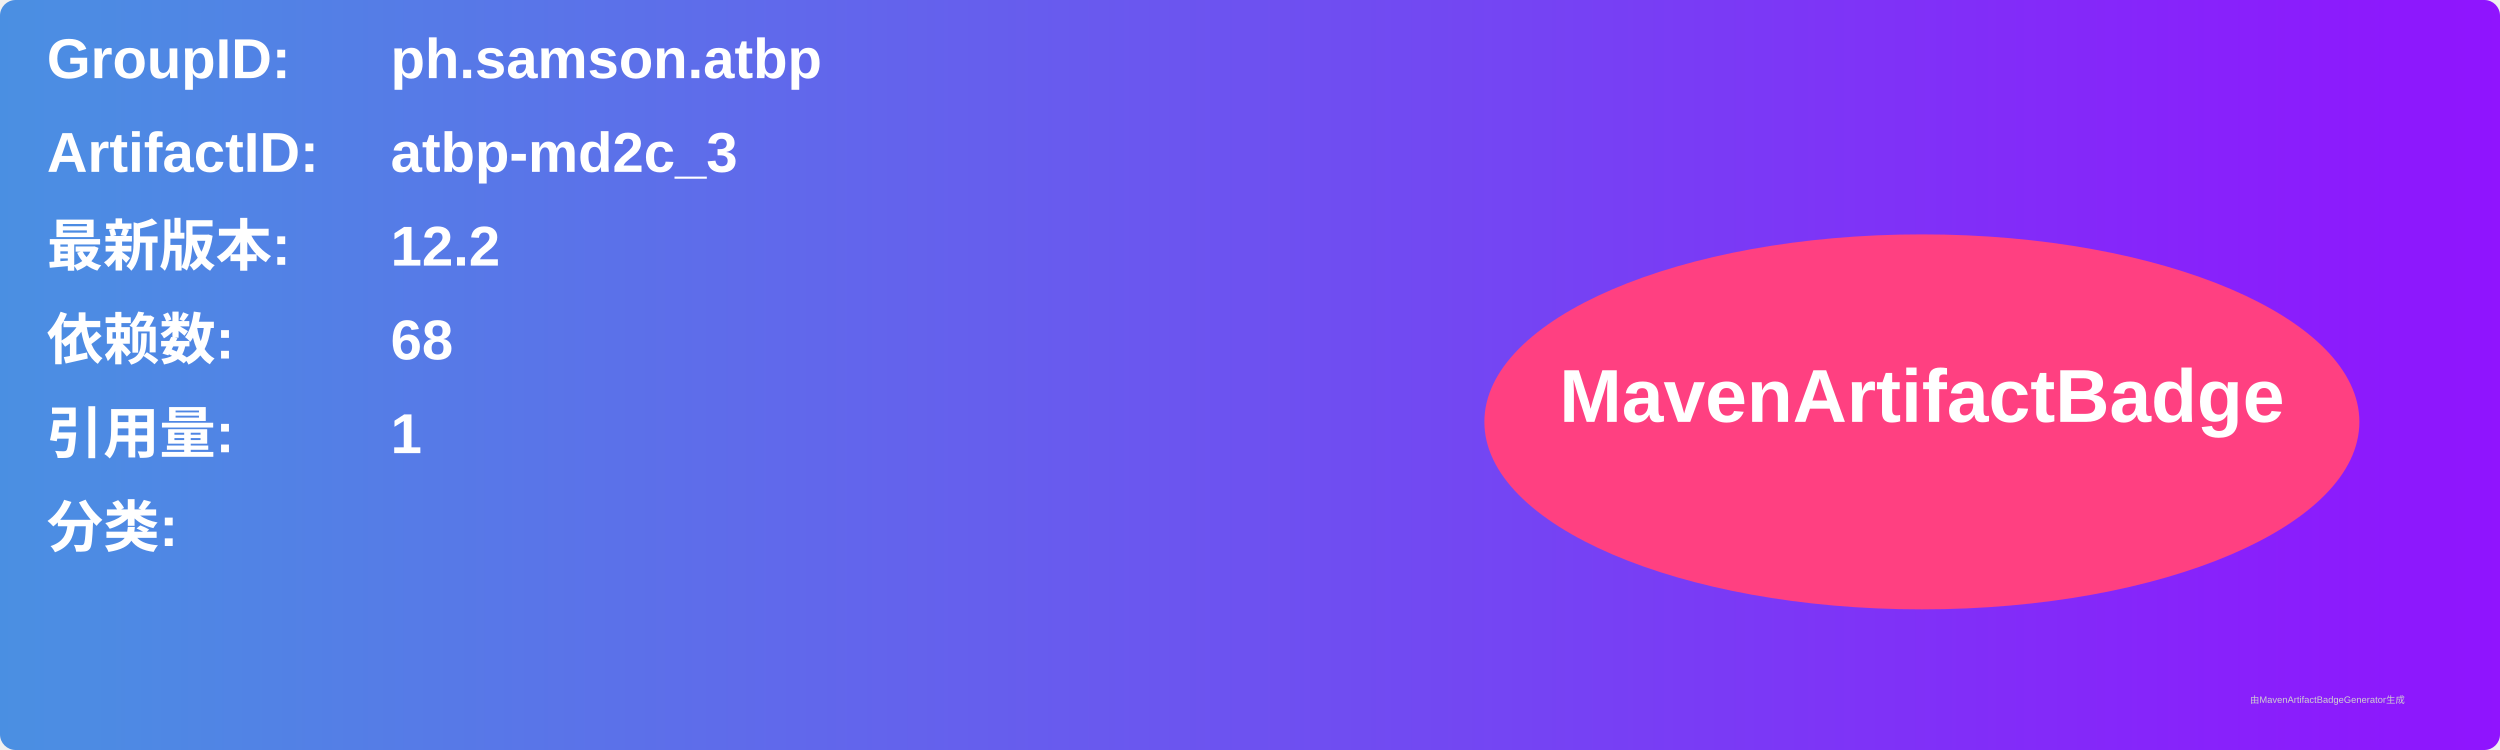
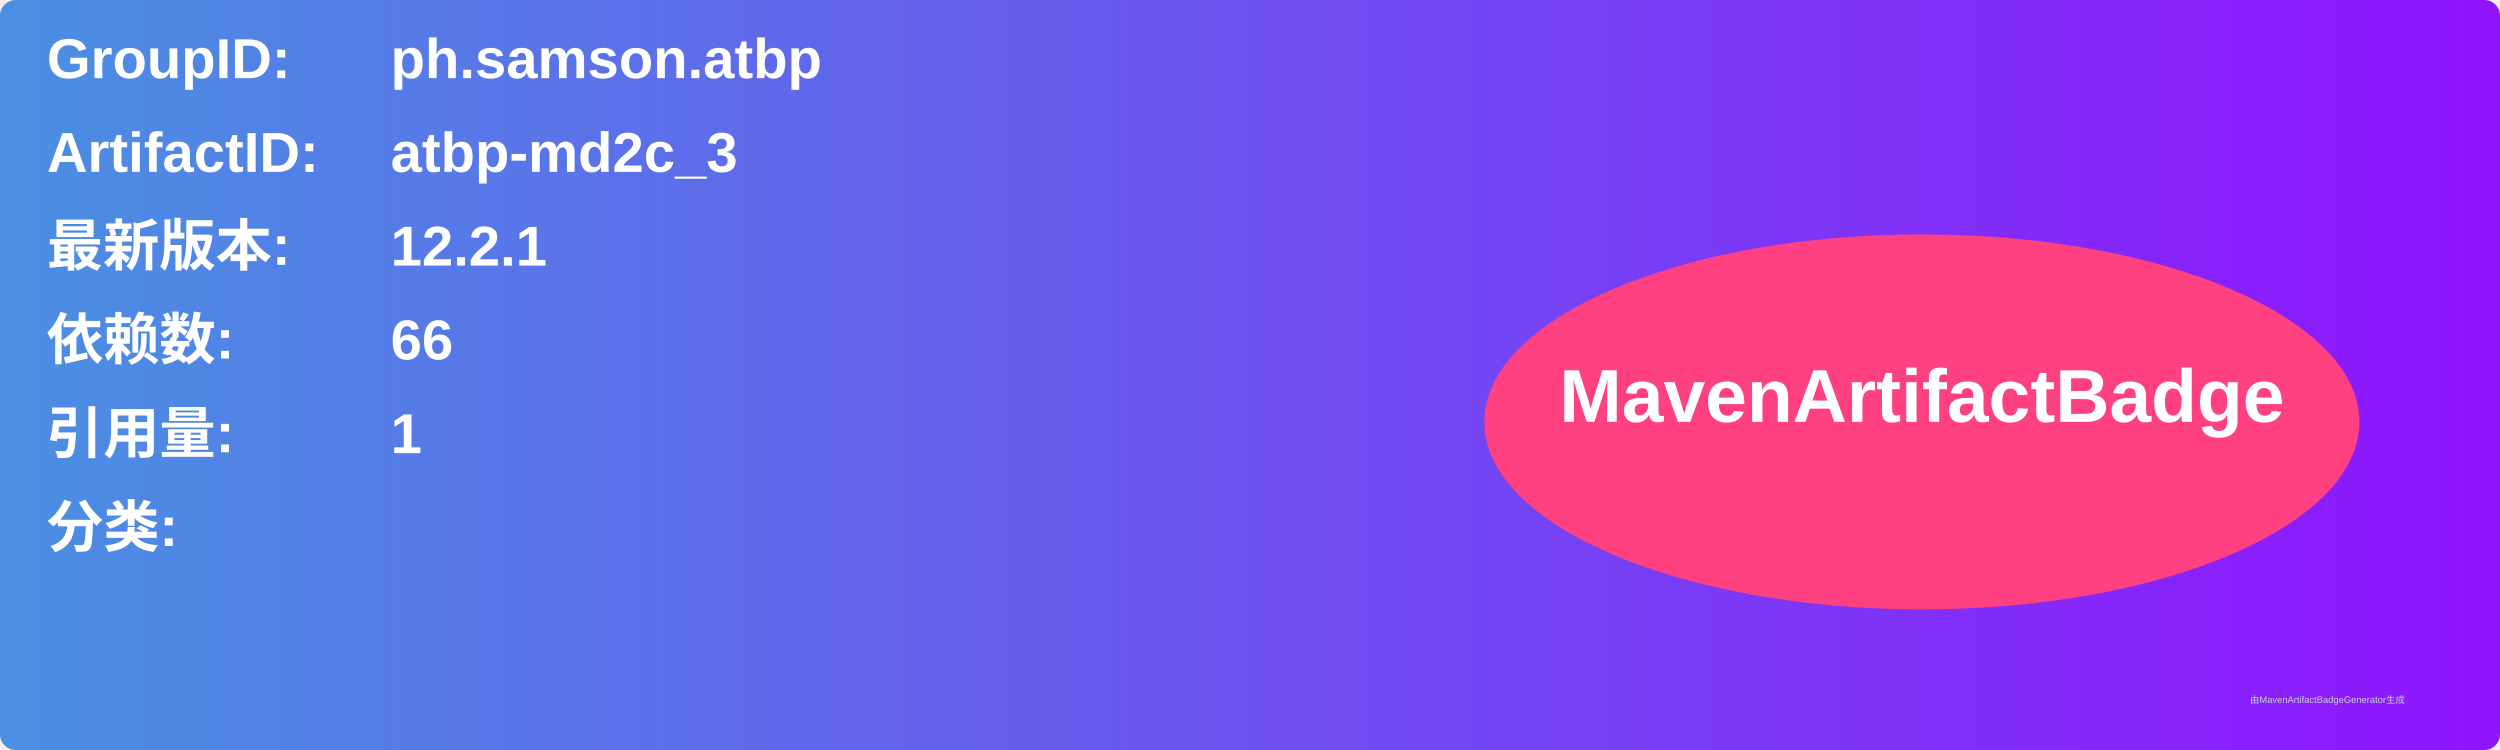
<svg xmlns="http://www.w3.org/2000/svg" width="800" height="240" viewBox="0 0 800 240">
  <linearGradient id="grad" x1="0%" y1="0%" x2="100%" y2="0%">
    <stop offset="0%" stop-color="#4a90e2" />
    <stop offset="100%" stop-color="#9013fe" />
  </linearGradient>
  <rect width="100%" height="100%" rx="5" ry="5" fill="url(#grad)" />
  <g transform="translate(15, 15)">
    <text x="0" y="10" font-family="Arial" font-size="18" fill="white" font-weight="bold" width="260">GroupID:</text>
    <text x="110" y="10" font-family="Arial" font-size="18" fill="white" font-weight="bold" width="460">ph.samson.atbp</text>
    <text x="0" y="40" font-family="Arial" font-size="18" fill="white" font-weight="bold" width="260">ArtifactID:</text>
    <text x="110" y="40" font-family="Arial" font-size="18" fill="white" font-weight="bold" width="460">atbp-md2c_3</text>
    <text x="0" y="70" font-family="Arial" font-size="18" fill="white" font-weight="bold">最新版本:</text>
    <text x="110" y="70" font-family="Arial" font-size="18" fill="white" font-weight="bold">
-       <tspan font-weight="bold">12.2</tspan>
+       <tspan font-weight="bold">12.2.1</tspan>
    </text>
    <text x="0" y="100" font-family="Arial" font-size="18" fill="white" font-weight="bold">依赖数: </text>
    <text x="110" y="100" font-family="Arial" font-size="18" fill="white">
-       <tspan font-weight="bold">68</tspan>
+       <tspan font-weight="bold">66</tspan>
    </text>
    <text x="0" y="130" font-family="Arial" font-size="18" fill="white" font-weight="bold">引用量: </text>
    <text x="110" y="130" font-family="Arial" font-size="18" fill="white">
      <tspan font-weight="bold">1</tspan>
    </text>
    <text x="0" y="160" font-family="Arial" font-size="18" fill="white" font-weight="bold">分类:</text>
    <text x="10" y="190" font-family="Arial" font-size="10" fill="white">
      <tspan font-weight="bold" />
    </text>
    <ellipse cx="600" cy="120" rx="140" ry="60" fill="#ff4081" />
    <text x="600" y="120" text-anchor="middle" font-family="Arial" font-size="24" fill="white" font-weight="bold">MavenArtifactBadge</text>
  </g>
  <text x="720" y="225" font-family="Arial" font-size="3" fill="#d0d0d0">由MavenArtifactBadgeGenerator生成</text>
</svg>
